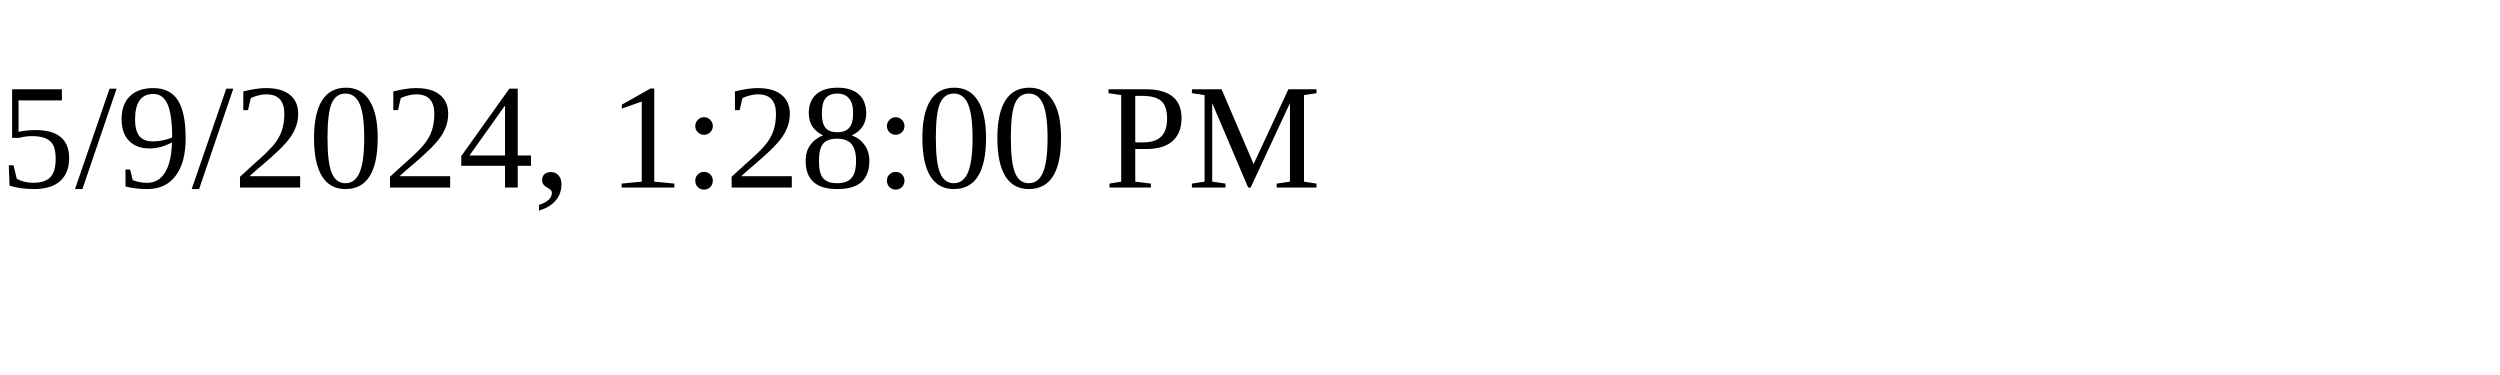
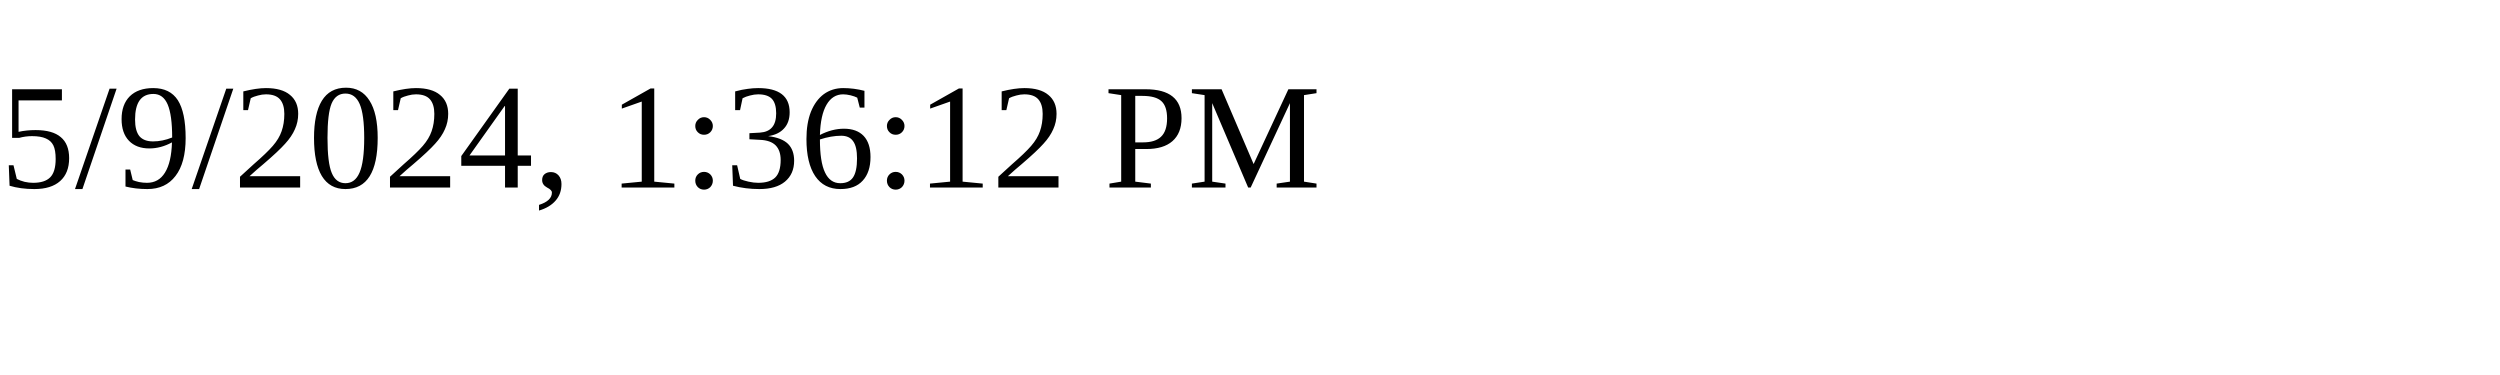
<svg xmlns="http://www.w3.org/2000/svg" height="30" width="200">
-   <text x="0" y="15">5/9/2024, 1:28:00 PM</text>
+   <text x="0" y="15">5/9/2024, 1:36:12 PM</text>
</svg>
